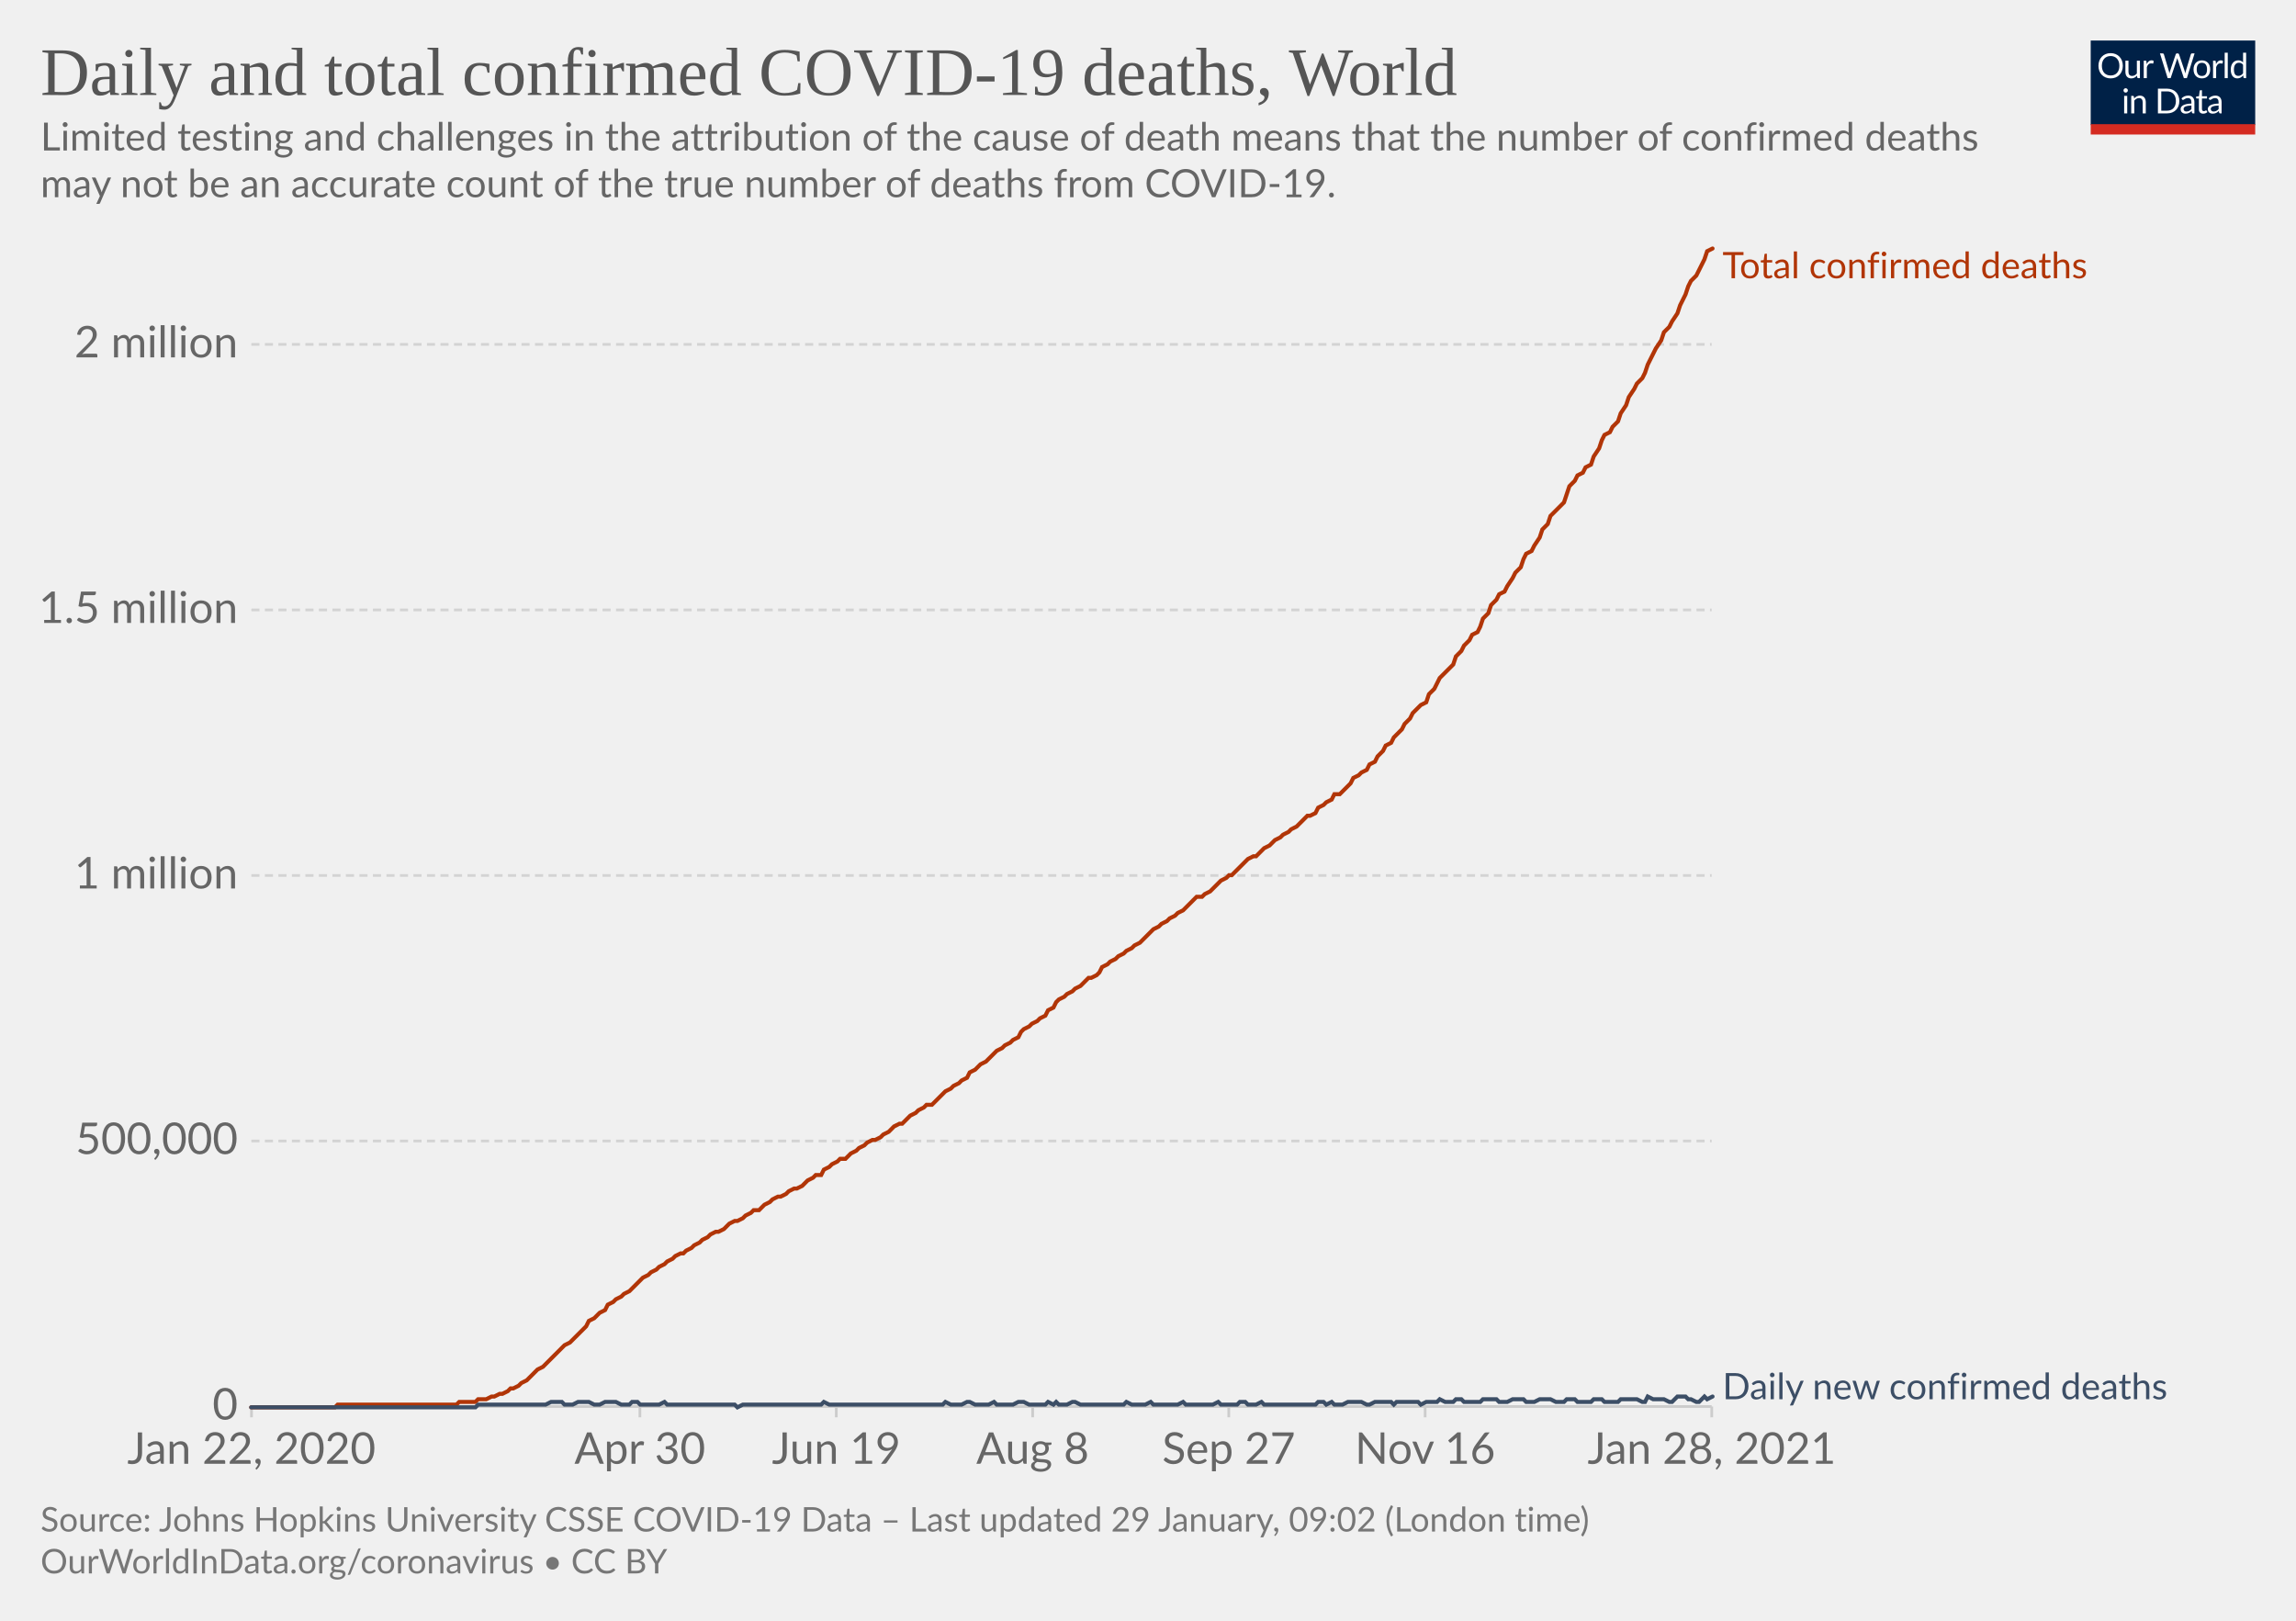
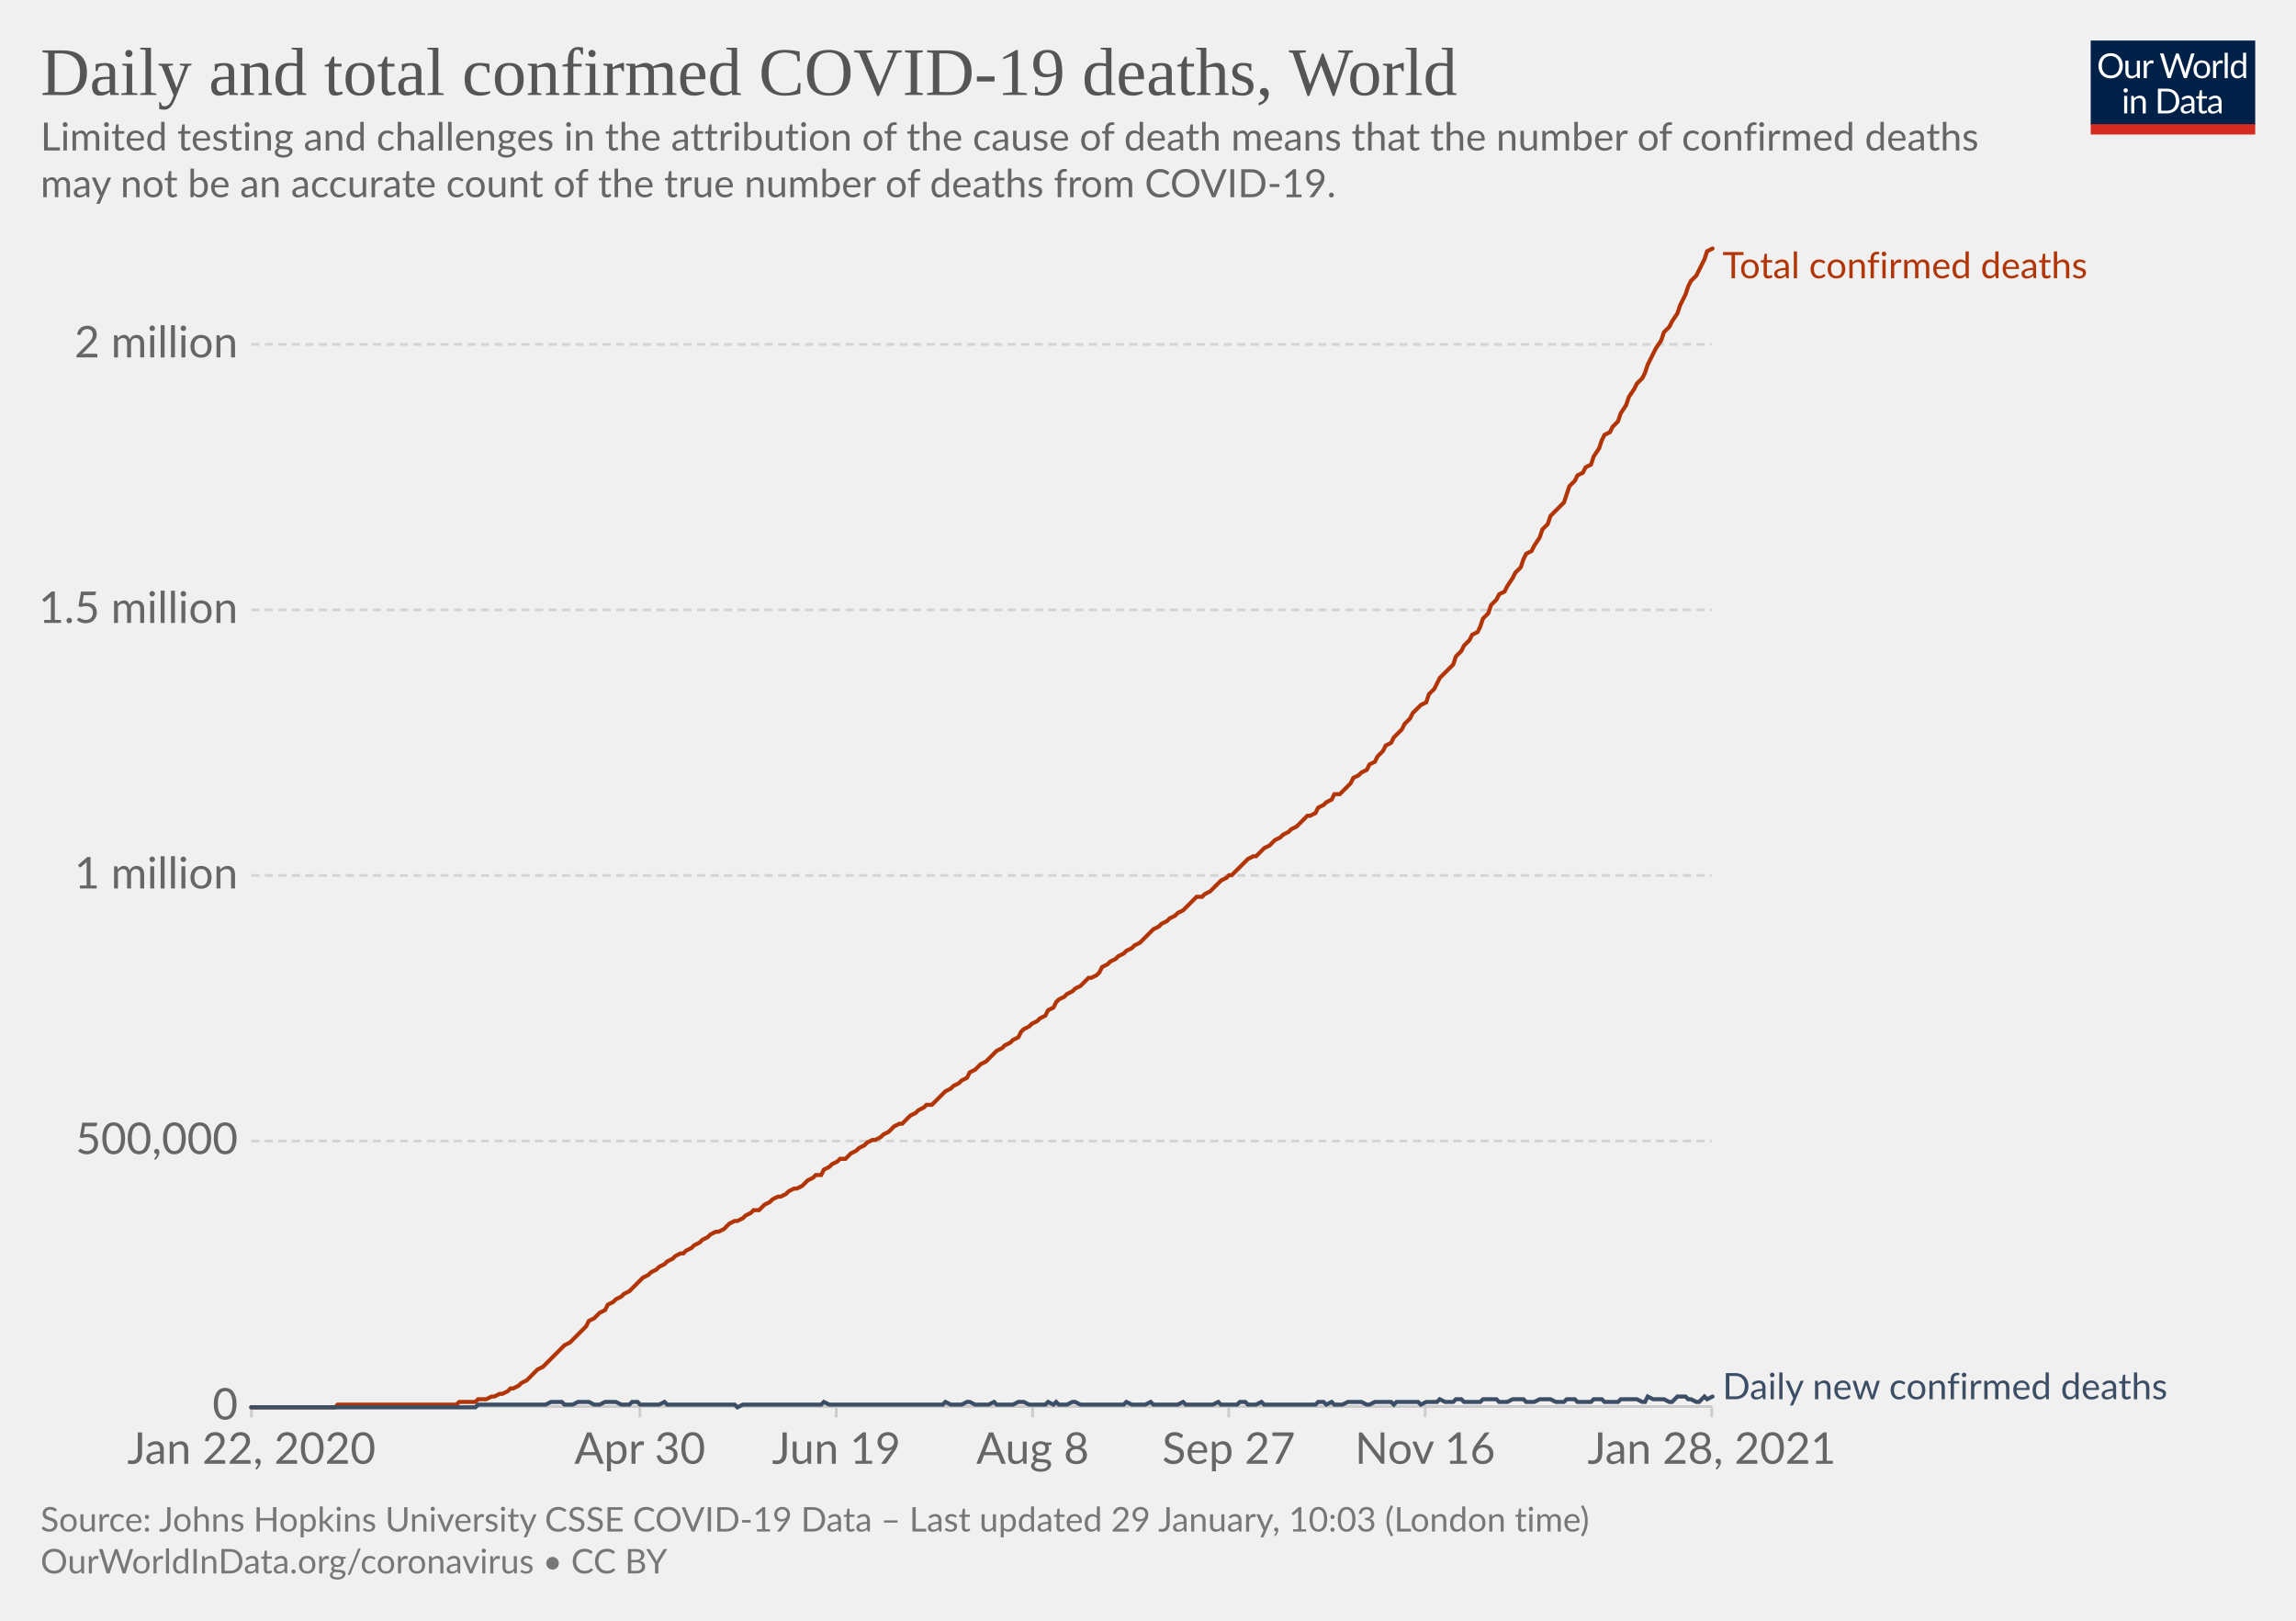
<svg xmlns="http://www.w3.org/2000/svg" version="1.1" style="background-color:#fff;-webkit-font-smoothing:antialiased" width="850" height="600" viewBox="0 0 850 600" font-family="Lato,'Helvetica Neue',Helvetica,Arial,sans-serif" font-size="18" text-rendering="optimizeLegibility">
  <g class="HeaderView">
    <g transform="matrix(.29 0 0 .29 774 15)">
      <svg width="210" height="120" viewBox="0 0 210 120" fill="none">
        <g clip-path="url(#clip0)">
          <path d="M0 0h210v107.89H0V0z" fill="#002147" />
          <path d="M40.98 32.25c0 2.36-.38 4.53-1.12 6.51a14.26 14.26 0 01-8.1 8.4c-1.9.78-4.02 1.17-6.34 1.17a16.6 16.6 0 01-6.33-1.17 14.31 14.31 0 01-8.08-8.4 18.29 18.29 0 01-1.12-6.51c0-2.36.38-4.53 1.12-6.5.75-1.97 1.8-3.67 3.17-5.1a14.32 14.32 0 014.9-3.34c1.92-.8 4.03-1.19 6.34-1.19 2.32 0 4.43.4 6.34 1.19 1.92.8 3.56 1.9 4.93 3.34a14.87 14.87 0 013.17 5.1 18.1 18.1 0 011.12 6.5zm-4.38 0c0-1.94-.26-3.68-.8-5.22a10.91 10.91 0 00-2.24-3.89 9.68 9.68 0 00-3.52-2.46 11.95 11.95 0 00-4.62-.86c-1.68 0-3.21.28-4.6.86a9.88 9.88 0 00-3.54 2.46 10.91 10.91 0 00-2.24 3.9c-.53 1.53-.8 3.27-.8 5.2 0 1.94.27 3.68.8 5.22a11.17 11.17 0 002.24 3.9 10.01 10.01 0 003.55 2.44c1.38.56 2.9.83 4.6.83s3.24-.27 4.61-.83a9.8 9.8 0 003.52-2.44 11.17 11.17 0 002.25-3.9c.53-1.54.8-3.28.8-5.21zm26.22-6.54V48H60.5c-.56 0-.9-.27-1.05-.81l-.31-2.4a12.45 12.45 0 01-3.26 2.6c-1.2.64-2.58.96-4.13.96-1.22 0-2.3-.2-3.24-.6a6.52 6.52 0 01-2.33-1.7 7.37 7.37 0 01-1.43-2.67c-.3-1.04-.46-2.2-.46-3.45V25.7h3.91v14.22c0 1.68.38 2.99 1.15 3.91.77.93 1.96 1.39 3.54 1.39 1.16 0 2.24-.27 3.23-.82a10.42 10.42 0 002.8-2.28V25.7h3.91zm8.61 4.47a9.94 9.94 0 012.6-3.56 5.64 5.64 0 013.76-1.3c.47 0 .92.05 1.34.15.44.1.83.27 1.17.49l-.3 2.92c-.09.37-.3.55-.66.55-.2 0-.5-.04-.9-.13a6.21 6.21 0 00-3.24.18 4.23 4.23 0 00-1.47.92c-.42.4-.81.9-1.17 1.5-.33.58-.64 1.26-.92 2.02V48H67.7V25.71h2.25c.42 0 .72.08.88.25.16.16.27.44.33.83l.26 3.39zm61.16-13.7L122.75 48h-3.82l-7.99-24.05a21.95 21.95 0 01-.42-1.58 38.36 38.36 0 01-.44 1.58L102.05 48h-3.83L88.4 16.47h3.54c.38 0 .7.1.95.29.26.2.43.43.5.73l6.52 21.9.28 1.28.29 1.46.3-1.46.38-1.27 7.41-21.91c.1-.25.26-.48.51-.69.27-.22.58-.33.95-.33h1.23c.38 0 .69.1.92.29a1.77 1.77 0 01.53.73l7.4 21.9a28.4 28.4 0 01.68 2.62 29.52 29.52 0 01.52-2.61l6.54-21.91a1.31 1.31 0 01.48-.7c.27-.21.58-.32.95-.32h3.32zm9.35 8.88c1.63 0 3.1.27 4.4.82a9.43 9.43 0 015.46 5.94c.5 1.4.74 2.98.74 4.73 0 1.76-.25 3.34-.74 4.75a9.43 9.43 0 01-5.46 5.92c-1.3.52-2.77.79-4.4.79-1.64 0-3.12-.27-4.44-.8a9.42 9.42 0 01-3.35-2.3c-.92-1-1.63-2.2-2.13-3.61-.49-1.41-.73-3-.73-4.75s.24-3.33.73-4.73c.5-1.43 1.2-2.64 2.13-3.63a9.4 9.4 0 013.35-2.31c1.32-.55 2.8-.82 4.44-.82zm0 19.89c2.2 0 3.84-.73 4.93-2.2 1.08-1.48 1.63-3.54 1.63-6.18 0-2.66-.55-4.72-1.63-6.2-1.09-1.49-2.73-2.23-4.93-2.23-1.12 0-2.09.2-2.93.57a5.71 5.71 0 00-2.06 1.65 7.5 7.5 0 00-1.24 2.67c-.26 1.04-.4 2.22-.4 3.54 0 2.64.55 4.7 1.64 6.18 1.1 1.47 2.76 2.2 4.99 2.2zm17.97-15.07a9.94 9.94 0 012.6-3.56 5.64 5.64 0 013.76-1.3c.47 0 .91.05 1.34.15.44.1.83.27 1.16.49l-.28 2.92c-.09.37-.31.55-.66.55-.2 0-.5-.04-.9-.13a6.2 6.2 0 00-3.24.18 4.23 4.23 0 00-1.47.92c-.43.4-.82.9-1.17 1.5a13.1 13.1 0 00-.92 2.02V48h-3.94V25.71h2.24c.43 0 .72.08.88.25.17.16.28.44.33.83l.27 3.39zm15.04-14.59V48h-3.92V15.6h3.92zm19.55 15.43a6.22 6.22 0 00-2.38-2.05 6.7 6.7 0 00-2.86-.6c-2.07 0-3.66.75-4.77 2.23-1.12 1.48-1.68 3.6-1.68 6.33 0 1.46.13 2.7.38 3.74a7.29 7.29 0 001.1 2.56 4.35 4.35 0 001.78 1.45c.7.3 1.5.46 2.4.46 1.29 0 2.41-.3 3.36-.88a9.6 9.6 0 002.67-2.49V31.02zm3.91-15.43V48h-2.33c-.56 0-.9-.27-1.06-.81l-.35-2.71a12.13 12.13 0 01-3.25 2.77 8.28 8.28 0 01-4.23 1.06 7.31 7.31 0 01-6.14-2.9c-.73-.96-1.3-2.15-1.69-3.57a18.35 18.35 0 01.07-9.48 11.29 11.29 0 011.89-3.7 8.7 8.7 0 017.06-3.34 7.96 7.96 0 016.12 2.62V15.59h3.91zM46.61 70.71V93H42.7V70.71h3.91zm.84-7c0 .39-.08.75-.24 1.09a2.81 2.81 0 01-1.52 1.47 2.67 2.67 0 01-2.16 0 2.9 2.9 0 01-1.45-1.47 2.67 2.67 0 010-2.16c.15-.35.35-.65.6-.9.25-.27.53-.47.85-.62a2.67 2.67 0 012.16 0c.35.15.65.35.9.62.27.25.47.55.62.9.16.34.24.7.24 1.08zm7.97 10.24c.49-.54 1-1.04 1.54-1.48a9.85 9.85 0 013.66-1.84 8.96 8.96 0 015.43.35c.94.4 1.72.97 2.33 1.71a7.36 7.36 0 011.43 2.67c.32 1.04.49 2.19.49 3.45V93h-3.94V78.81c0-1.69-.4-3-1.17-3.92-.76-.93-1.93-1.4-3.5-1.4a6.6 6.6 0 00-3.25.83c-1 .56-1.92 1.31-2.77 2.27V93h-3.94V70.71h2.35c.56 0 .9.28 1.04.82l.3 2.42zm57.7 3.3c0 2.36-.37 4.5-1.11 6.44a14.3 14.3 0 01-3.17 4.98 14.1 14.1 0 01-4.93 3.2c-1.9.76-4.02 1.13-6.33 1.13H85.8V61.47h11.77c2.31 0 4.42.39 6.33 1.15a13.8 13.8 0 018.1 8.18 17.75 17.75 0 011.12 6.45zm-4.37 0c0-1.94-.26-3.67-.8-5.2a10.94 10.94 0 00-2.23-3.87 9.57 9.57 0 00-3.53-2.42 12.23 12.23 0 00-4.61-.83h-7.5v24.62h7.5c1.7 0 3.24-.28 4.61-.84a9.7 9.7 0 003.53-2.4 10.94 10.94 0 002.24-3.87c.53-1.53.8-3.26.8-5.2zm19.8 5.72c-1.8.06-3.34.2-4.62.44-1.26.22-2.3.51-3.1.88-.8.36-1.37.8-1.74 1.3-.35.5-.53 1.05-.53 1.67 0 .58.1 1.1.3 1.52a3 3 0 00.76 1.05c.34.27.73.46 1.17.6a6.13 6.13 0 001.45.17 7.28 7.28 0 003.5-.81 11.95 11.95 0 002.82-2.2v-4.62zm-12.65-9.11a12.73 12.73 0 013.98-2.66c1.43-.59 3-.88 4.73-.88 1.25 0 2.36.2 3.33.61a6.81 6.81 0 013.94 4.38c.33 1.04.5 2.19.5 3.43V93h-1.74a1.8 1.8 0 01-.88-.18c-.2-.13-.36-.38-.48-.74l-.44-2.12-1.72 1.46a9.48 9.48 0 01-3.74 1.7c-.69.15-1.46.23-2.3.23-.87 0-1.69-.12-2.45-.35a5.34 5.34 0 01-3.34-2.93 6.64 6.64 0 01-.49-2.64c0-.88.25-1.72.73-2.53a6.33 6.33 0 012.35-2.17c1.09-.63 2.5-1.15 4.25-1.54 1.75-.41 3.89-.65 6.42-.7v-1.75c0-1.73-.37-3.03-1.12-3.91-.75-.9-1.84-1.34-3.28-1.34-.97 0-1.78.12-2.44.37-.64.23-1.2.5-1.7.81l-1.23.82c-.33.23-.67.35-1 .35-.27 0-.5-.07-.69-.2a2.1 2.1 0 01-.48-.53l-.7-1.25zm27.67 19.5c-1.76 0-3.12-.5-4.07-1.48-.94-.98-1.41-2.4-1.41-4.25V74h-2.68a.9.9 0 01-.6-.2c-.16-.14-.24-.36-.24-.66v-1.56l3.65-.46.9-6.89a.9.9 0 01.29-.52.88.88 0 01.62-.22H142v7.67h6.44V74H142v13.38c0 .94.22 1.63.68 2.09.45.45 1.04.68 1.76.68a3.21 3.21 0 001.85-.53l.55-.35c.16-.12.3-.18.41-.18.2 0 .4.13.55.38l1.15 1.87a7.45 7.45 0 01-2.44 1.5 8.53 8.53 0 01-2.95.52zm19.68-10.4c-1.8.07-3.34.21-4.62.45-1.26.22-2.3.51-3.1.88-.8.36-1.37.8-1.74 1.3-.35.5-.53 1.05-.53 1.67 0 .58.1 1.1.3 1.52a2.9 2.9 0 00.76 1.05c.34.27.73.46 1.17.6a6.13 6.13 0 001.45.17 7.3 7.3 0 003.5-.81 12.04 12.04 0 002.82-2.2v-4.62zm-12.65-9.1a12.72 12.72 0 013.99-2.66c1.42-.59 3-.88 4.72-.88 1.25 0 2.36.2 3.33.61a6.81 6.81 0 013.94 4.38c.33 1.04.5 2.19.5 3.43V93h-1.74a1.8 1.8 0 01-.88-.18c-.2-.13-.36-.38-.48-.74l-.44-2.12-1.72 1.46a9.48 9.48 0 01-3.74 1.7c-.69.15-1.46.23-2.3.23-.87 0-1.69-.12-2.45-.35a5.33 5.33 0 01-3.34-2.93 6.62 6.62 0 01-.49-2.64c0-.88.25-1.72.73-2.53a6.33 6.33 0 012.35-2.17c1.09-.63 2.5-1.15 4.25-1.54a31.2 31.2 0 016.42-.7v-1.75c0-1.73-.37-3.03-1.12-3.91-.75-.9-1.84-1.34-3.28-1.34-.97 0-1.78.12-2.44.37-.64.23-1.2.5-1.7.81l-1.22.82c-.34.23-.68.35-1.02.35-.26 0-.49-.07-.68-.2a1.88 1.88 0 01-.48-.53l-.7-1.25zM40.98 32.25c0 2.36-.38 4.53-1.12 6.51a14.26 14.26 0 01-8.1 8.4c-1.9.78-4.02 1.17-6.34 1.17a16.6 16.6 0 01-6.33-1.17 14.31 14.31 0 01-8.08-8.4 18.29 18.29 0 01-1.12-6.51c0-2.36.38-4.53 1.12-6.5.75-1.97 1.8-3.67 3.17-5.1a14.32 14.32 0 014.9-3.34c1.92-.8 4.03-1.19 6.34-1.19 2.32 0 4.43.4 6.34 1.19 1.92.8 3.56 1.9 4.93 3.34a14.87 14.87 0 013.17 5.1 18.1 18.1 0 011.12 6.5zm-4.38 0c0-1.94-.26-3.68-.8-5.22a10.91 10.91 0 00-2.24-3.89 9.68 9.68 0 00-3.52-2.46 11.95 11.95 0 00-4.62-.86c-1.68 0-3.21.28-4.6.86a9.88 9.88 0 00-3.54 2.46 10.91 10.91 0 00-2.24 3.9c-.53 1.53-.8 3.27-.8 5.2 0 1.94.27 3.68.8 5.22a11.17 11.17 0 002.24 3.9 10.01 10.01 0 003.55 2.44c1.38.56 2.9.83 4.6.83s3.24-.27 4.61-.83a9.8 9.8 0 003.52-2.44 11.17 11.17 0 002.25-3.9c.53-1.54.8-3.28.8-5.21zm26.22-6.54V48H60.5c-.56 0-.9-.27-1.05-.81l-.31-2.4a12.45 12.45 0 01-3.26 2.6c-1.2.64-2.58.96-4.13.96-1.22 0-2.3-.2-3.24-.6a6.52 6.52 0 01-2.33-1.7 7.37 7.37 0 01-1.43-2.67c-.3-1.04-.46-2.2-.46-3.45V25.7h3.91v14.22c0 1.68.38 2.99 1.15 3.91.77.93 1.96 1.39 3.54 1.39 1.16 0 2.24-.27 3.23-.82a10.42 10.42 0 002.8-2.28V25.7h3.91zm8.61 4.47a9.94 9.94 0 012.6-3.56 5.64 5.64 0 013.76-1.3c.47 0 .92.05 1.34.15.44.1.83.27 1.17.49l-.3 2.92c-.09.37-.3.55-.66.55-.2 0-.5-.04-.9-.13a6.21 6.21 0 00-3.24.18 4.23 4.23 0 00-1.47.92c-.42.4-.81.9-1.17 1.5-.33.58-.64 1.26-.92 2.02V48H67.7V25.71h2.25c.42 0 .72.08.88.25.16.16.27.44.33.83l.26 3.39zm61.16-13.7L122.75 48h-3.82l-7.99-24.05a21.95 21.95 0 01-.42-1.58 38.36 38.36 0 01-.44 1.58L102.05 48h-3.83L88.4 16.47h3.54c.38 0 .7.1.95.29.26.2.43.43.5.73l6.52 21.9.28 1.28.29 1.46.3-1.46.38-1.27 7.41-21.91c.1-.25.26-.48.51-.69.27-.22.58-.33.95-.33h1.23c.38 0 .69.1.92.29a1.77 1.77 0 01.53.73l7.4 21.9a28.4 28.4 0 01.68 2.62 29.52 29.52 0 01.52-2.61l6.54-21.91a1.31 1.31 0 01.48-.7c.27-.21.58-.32.95-.32h3.32zm9.35 8.88c1.63 0 3.1.27 4.4.82a9.43 9.43 0 015.46 5.94c.5 1.4.74 2.98.74 4.73 0 1.76-.25 3.34-.74 4.75a9.43 9.43 0 01-5.46 5.92c-1.3.52-2.77.79-4.4.79-1.64 0-3.12-.27-4.44-.8a9.42 9.42 0 01-3.35-2.3c-.92-1-1.63-2.2-2.13-3.61-.49-1.41-.73-3-.73-4.75s.24-3.33.73-4.73c.5-1.43 1.2-2.64 2.13-3.63a9.4 9.4 0 013.35-2.31c1.32-.55 2.8-.82 4.44-.82zm0 19.89c2.2 0 3.84-.73 4.93-2.2 1.08-1.48 1.63-3.54 1.63-6.18 0-2.66-.55-4.72-1.63-6.2-1.09-1.49-2.73-2.23-4.93-2.23-1.12 0-2.09.2-2.93.57a5.71 5.71 0 00-2.06 1.65 7.5 7.5 0 00-1.24 2.67c-.26 1.04-.4 2.22-.4 3.54 0 2.64.55 4.7 1.64 6.18 1.1 1.47 2.76 2.2 4.99 2.2zm17.97-15.07a9.94 9.94 0 012.6-3.56 5.64 5.64 0 013.76-1.3c.47 0 .91.05 1.34.15.44.1.83.27 1.16.49l-.28 2.92c-.09.37-.31.55-.66.55-.2 0-.5-.04-.9-.13a6.2 6.2 0 00-3.24.18 4.23 4.23 0 00-1.47.92c-.43.4-.82.9-1.17 1.5a13.1 13.1 0 00-.92 2.02V48h-3.94V25.71h2.24c.43 0 .72.08.88.25.17.16.28.44.33.83l.27 3.39zm15.04-14.59V48h-3.92V15.6h3.92zm19.55 15.43a6.22 6.22 0 00-2.38-2.05 6.7 6.7 0 00-2.86-.6c-2.07 0-3.66.75-4.77 2.23-1.12 1.48-1.68 3.6-1.68 6.33 0 1.46.13 2.7.38 3.74a7.29 7.29 0 001.1 2.56 4.35 4.35 0 001.78 1.45c.7.3 1.5.46 2.4.46 1.29 0 2.41-.3 3.36-.88a9.6 9.6 0 002.67-2.49V31.02zm3.91-15.43V48h-2.33c-.56 0-.9-.27-1.06-.81l-.35-2.71a12.13 12.13 0 01-3.25 2.77 8.28 8.28 0 01-4.23 1.06 7.31 7.31 0 01-6.14-2.9c-.73-.96-1.3-2.15-1.69-3.57a18.35 18.35 0 01.07-9.48 11.29 11.29 0 011.89-3.7 8.7 8.7 0 017.06-3.34 7.96 7.96 0 016.12 2.62V15.59h3.91zM46.61 70.71V93H42.7V70.71h3.91zm.84-7c0 .39-.08.75-.24 1.09a2.81 2.81 0 01-1.52 1.47 2.67 2.67 0 01-2.16 0 2.9 2.9 0 01-1.45-1.47 2.67 2.67 0 010-2.16c.15-.35.35-.65.6-.9.25-.27.53-.47.85-.62a2.67 2.67 0 012.16 0c.35.15.65.35.9.62.27.25.47.55.62.9.16.34.24.7.24 1.08zm7.97 10.24c.49-.54 1-1.04 1.54-1.48a9.85 9.85 0 013.66-1.84 8.96 8.96 0 015.43.35c.94.4 1.72.97 2.33 1.71a7.36 7.36 0 011.43 2.67c.32 1.04.49 2.19.49 3.45V93h-3.94V78.81c0-1.69-.4-3-1.17-3.92-.76-.93-1.93-1.4-3.5-1.4a6.6 6.6 0 00-3.25.83c-1 .56-1.92 1.31-2.77 2.27V93h-3.94V70.71h2.35c.56 0 .9.28 1.04.82l.3 2.42zm57.7 3.3c0 2.36-.37 4.5-1.11 6.44a14.3 14.3 0 01-3.17 4.98 14.1 14.1 0 01-4.93 3.2c-1.9.76-4.02 1.13-6.33 1.13H85.8V61.47h11.77c2.31 0 4.42.39 6.33 1.15a13.8 13.8 0 018.1 8.18 17.75 17.75 0 011.12 6.45zm-4.37 0c0-1.94-.26-3.67-.8-5.2a10.94 10.94 0 00-2.23-3.87 9.57 9.57 0 00-3.53-2.42 12.23 12.23 0 00-4.61-.83h-7.5v24.62h7.5c1.7 0 3.24-.28 4.61-.84a9.7 9.7 0 003.53-2.4 10.94 10.94 0 002.24-3.87c.53-1.53.8-3.26.8-5.2zm19.8 5.72c-1.8.06-3.34.2-4.62.44-1.26.22-2.3.51-3.1.88-.8.36-1.37.8-1.74 1.3-.35.5-.53 1.05-.53 1.67 0 .58.1 1.1.3 1.52a3 3 0 00.76 1.05c.34.27.73.46 1.17.6a6.13 6.13 0 001.45.17 7.28 7.28 0 003.5-.81 11.95 11.95 0 002.82-2.2v-4.62zm-12.65-9.11a12.73 12.73 0 013.98-2.66c1.43-.59 3-.88 4.73-.88 1.25 0 2.36.2 3.33.61a6.81 6.81 0 013.94 4.38c.33 1.04.5 2.19.5 3.43V93h-1.74a1.8 1.8 0 01-.88-.18c-.2-.13-.36-.38-.48-.74l-.44-2.12-1.72 1.46a9.48 9.48 0 01-3.74 1.7c-.69.15-1.46.23-2.3.23-.87 0-1.69-.12-2.45-.35a5.34 5.34 0 01-3.34-2.93 6.64 6.64 0 01-.49-2.64c0-.88.25-1.72.73-2.53a6.33 6.33 0 012.35-2.17c1.09-.63 2.5-1.15 4.25-1.54 1.75-.41 3.89-.65 6.42-.7v-1.75c0-1.73-.37-3.03-1.12-3.91-.75-.9-1.84-1.34-3.28-1.34-.97 0-1.78.12-2.44.37-.64.23-1.2.5-1.7.81l-1.23.82c-.33.23-.67.35-1 .35-.27 0-.5-.07-.69-.2a2.1 2.1 0 01-.48-.53l-.7-1.25zm27.67 19.5c-1.76 0-3.12-.5-4.07-1.48-.94-.98-1.41-2.4-1.41-4.25V74h-2.68a.9.9 0 01-.6-.2c-.16-.14-.24-.36-.24-.66v-1.56l3.65-.46.9-6.89a.9.9 0 01.29-.52.88.88 0 01.62-.22H142v7.67h6.44V74H142v13.38c0 .94.22 1.63.68 2.09.45.45 1.04.68 1.76.68a3.21 3.21 0 001.85-.53l.55-.35c.16-.12.3-.18.41-.18.2 0 .4.13.55.38l1.15 1.87a7.45 7.45 0 01-2.44 1.5 8.53 8.53 0 01-2.95.52zm19.68-10.4c-1.8.07-3.34.21-4.62.45-1.26.22-2.3.51-3.1.88-.8.36-1.37.8-1.74 1.3-.35.5-.53 1.05-.53 1.67 0 .58.1 1.1.3 1.52a2.9 2.9 0 00.76 1.05c.34.27.73.46 1.17.6a6.13 6.13 0 001.45.17 7.3 7.3 0 003.5-.81 12.04 12.04 0 002.82-2.2v-4.62zm-12.65-9.1a12.72 12.72 0 013.99-2.66c1.42-.59 3-.88 4.72-.88 1.25 0 2.36.2 3.33.61a6.81 6.81 0 013.94 4.38c.33 1.04.5 2.19.5 3.43V93h-1.74a1.8 1.8 0 01-.88-.18c-.2-.13-.36-.38-.48-.74l-.44-2.12-1.72 1.46a9.48 9.48 0 01-3.74 1.7c-.69.15-1.46.23-2.3.23-.87 0-1.69-.12-2.45-.35a5.33 5.33 0 01-3.34-2.93 6.62 6.62 0 01-.49-2.64c0-.88.25-1.72.73-2.53a6.33 6.33 0 012.35-2.17c1.09-.63 2.5-1.15 4.25-1.54a31.2 31.2 0 016.42-.7v-1.75c0-1.73-.37-3.03-1.12-3.91-.75-.9-1.84-1.34-3.28-1.34-.97 0-1.78.12-2.44.37-.64.23-1.2.5-1.7.81l-1.22.82c-.34.23-.68.35-1.02.35-.26 0-.49-.07-.68-.2a1.88 1.88 0 01-.48-.53l-.7-1.25zM40.98 32.25c0 2.36-.38 4.53-1.12 6.51a14.26 14.26 0 01-8.1 8.4c-1.9.78-4.02 1.17-6.34 1.17a16.6 16.6 0 01-6.33-1.17 14.31 14.31 0 01-8.08-8.4 18.29 18.29 0 01-1.12-6.51c0-2.36.38-4.53 1.12-6.5.75-1.97 1.8-3.67 3.17-5.1a14.32 14.32 0 014.9-3.34c1.92-.8 4.03-1.19 6.34-1.19 2.32 0 4.43.4 6.34 1.19 1.92.8 3.56 1.9 4.93 3.34a14.87 14.87 0 013.17 5.1 18.1 18.1 0 011.12 6.5zm-4.38 0c0-1.94-.26-3.68-.8-5.22a10.91 10.91 0 00-2.24-3.89 9.68 9.68 0 00-3.52-2.46 11.95 11.95 0 00-4.62-.86c-1.68 0-3.21.28-4.6.86a9.88 9.88 0 00-3.54 2.46 10.91 10.91 0 00-2.24 3.9c-.53 1.53-.8 3.27-.8 5.2 0 1.94.27 3.68.8 5.22a11.17 11.17 0 002.24 3.9 10.01 10.01 0 003.55 2.44c1.38.56 2.9.83 4.6.83s3.24-.27 4.61-.83a9.8 9.8 0 003.52-2.44 11.17 11.17 0 002.25-3.9c.53-1.54.8-3.28.8-5.21zm26.22-6.54V48H60.5c-.56 0-.9-.27-1.05-.81l-.31-2.4a12.45 12.45 0 01-3.26 2.6c-1.2.64-2.58.96-4.13.96-1.22 0-2.3-.2-3.24-.6a6.52 6.52 0 01-2.33-1.7 7.37 7.37 0 01-1.43-2.67c-.3-1.04-.46-2.2-.46-3.45V25.7h3.91v14.22c0 1.68.38 2.99 1.15 3.91.77.93 1.96 1.39 3.54 1.39 1.16 0 2.24-.27 3.23-.82a10.42 10.42 0 002.8-2.28V25.7h3.91zm8.61 4.47a9.94 9.94 0 012.6-3.56 5.64 5.64 0 013.76-1.3c.47 0 .92.05 1.34.15.44.1.83.27 1.17.49l-.3 2.92c-.09.37-.3.55-.66.55-.2 0-.5-.04-.9-.13a6.21 6.21 0 00-3.24.18 4.23 4.23 0 00-1.47.92c-.42.4-.81.9-1.17 1.5-.33.58-.64 1.26-.92 2.02V48H67.7V25.71h2.25c.42 0 .72.08.88.25.16.16.27.44.33.83l.26 3.39zm61.16-13.7L122.75 48h-3.82l-7.99-24.05a21.95 21.95 0 01-.42-1.58 38.36 38.36 0 01-.44 1.58L102.05 48h-3.83L88.4 16.47h3.54c.38 0 .7.1.95.29.26.2.43.43.5.73l6.52 21.9.28 1.28.29 1.46.3-1.46.38-1.27 7.41-21.91c.1-.25.26-.48.51-.69.27-.22.58-.33.95-.33h1.23c.38 0 .69.1.92.29a1.77 1.77 0 01.53.73l7.4 21.9a28.4 28.4 0 01.68 2.62 29.52 29.52 0 01.52-2.61l6.54-21.91a1.31 1.31 0 01.48-.7c.27-.21.58-.32.95-.32h3.32zm9.35 8.88c1.63 0 3.1.27 4.4.82a9.43 9.43 0 015.46 5.94c.5 1.4.74 2.98.74 4.73 0 1.76-.25 3.34-.74 4.75a9.43 9.43 0 01-5.46 5.92c-1.3.52-2.77.79-4.4.79-1.64 0-3.12-.27-4.44-.8a9.42 9.42 0 01-3.35-2.3c-.92-1-1.63-2.2-2.13-3.61-.49-1.41-.73-3-.73-4.75s.24-3.33.73-4.73c.5-1.43 1.2-2.64 2.13-3.63a9.4 9.4 0 013.35-2.31c1.32-.55 2.8-.82 4.44-.82zm0 19.89c2.2 0 3.84-.73 4.93-2.2 1.08-1.48 1.63-3.54 1.63-6.18 0-2.66-.55-4.72-1.63-6.2-1.09-1.49-2.73-2.23-4.93-2.23-1.12 0-2.09.2-2.93.57a5.71 5.71 0 00-2.06 1.65 7.5 7.5 0 00-1.24 2.67c-.26 1.04-.4 2.22-.4 3.54 0 2.64.55 4.7 1.64 6.18 1.1 1.47 2.76 2.2 4.99 2.2zm17.97-15.07a9.94 9.94 0 012.6-3.56 5.64 5.64 0 013.76-1.3c.47 0 .91.05 1.34.15.44.1.83.27 1.16.49l-.28 2.92c-.09.37-.31.55-.66.55-.2 0-.5-.04-.9-.13a6.2 6.2 0 00-3.24.18 4.23 4.23 0 00-1.47.92c-.43.4-.82.9-1.17 1.5a13.1 13.1 0 00-.92 2.02V48h-3.94V25.71h2.24c.43 0 .72.08.88.25.17.16.28.44.33.83l.27 3.39zm15.04-14.59V48h-3.92V15.6h3.92zm19.55 15.43a6.22 6.22 0 00-2.38-2.05 6.7 6.7 0 00-2.86-.6c-2.07 0-3.66.75-4.77 2.23-1.12 1.48-1.68 3.6-1.68 6.33 0 1.46.13 2.7.38 3.74a7.29 7.29 0 001.1 2.56 4.35 4.35 0 001.78 1.45c.7.3 1.5.46 2.4.46 1.29 0 2.41-.3 3.36-.88a9.6 9.6 0 002.67-2.49V31.02zm3.91-15.43V48h-2.33c-.56 0-.9-.27-1.06-.81l-.35-2.71a12.13 12.13 0 01-3.25 2.77 8.28 8.28 0 01-4.23 1.06 7.31 7.31 0 01-6.14-2.9c-.73-.96-1.3-2.15-1.69-3.57a18.35 18.35 0 01.07-9.48 11.29 11.29 0 011.89-3.7 8.7 8.7 0 017.06-3.34 7.96 7.96 0 016.12 2.62V15.59h3.91zM46.61 70.71V93H42.7V70.71h3.91zm.84-7c0 .39-.08.75-.24 1.09a2.81 2.81 0 01-1.52 1.47 2.67 2.67 0 01-2.16 0 2.9 2.9 0 01-1.45-1.47 2.67 2.67 0 010-2.16c.15-.35.35-.65.6-.9.25-.27.53-.47.85-.62a2.67 2.67 0 012.16 0c.35.15.65.35.9.62.27.25.47.55.62.9.16.34.24.7.24 1.08zm7.97 10.24c.49-.54 1-1.04 1.54-1.48a9.85 9.85 0 013.66-1.84 8.96 8.96 0 015.43.35c.94.4 1.72.97 2.33 1.71a7.36 7.36 0 011.43 2.67c.32 1.04.49 2.19.49 3.45V93h-3.94V78.81c0-1.69-.4-3-1.17-3.92-.76-.93-1.93-1.4-3.5-1.4a6.6 6.6 0 00-3.25.83c-1 .56-1.92 1.31-2.77 2.27V93h-3.94V70.71h2.35c.56 0 .9.28 1.04.82l.3 2.42zm57.7 3.3c0 2.36-.37 4.5-1.11 6.44a14.3 14.3 0 01-3.17 4.98 14.1 14.1 0 01-4.93 3.2c-1.9.76-4.02 1.13-6.33 1.13H85.8V61.47h11.77c2.31 0 4.42.39 6.33 1.15a13.8 13.8 0 018.1 8.18 17.75 17.75 0 011.12 6.45zm-4.37 0c0-1.94-.26-3.67-.8-5.2a10.94 10.94 0 00-2.23-3.87 9.57 9.57 0 00-3.53-2.42 12.23 12.23 0 00-4.61-.83h-7.5v24.62h7.5c1.7 0 3.24-.28 4.61-.84a9.7 9.7 0 003.53-2.4 10.94 10.94 0 002.24-3.87c.53-1.53.8-3.26.8-5.2zm19.8 5.72c-1.8.06-3.34.2-4.62.44-1.26.22-2.3.51-3.1.88-.8.36-1.37.8-1.74 1.3-.35.5-.53 1.05-.53 1.67 0 .58.1 1.1.3 1.52a3 3 0 00.76 1.05c.34.27.73.46 1.17.6a6.13 6.13 0 001.45.17 7.28 7.28 0 003.5-.81 11.95 11.95 0 002.82-2.2v-4.62zm-12.65-9.11a12.73 12.73 0 013.98-2.66c1.43-.59 3-.88 4.73-.88 1.25 0 2.36.2 3.33.61a6.81 6.81 0 013.94 4.38c.33 1.04.5 2.19.5 3.43V93h-1.74a1.8 1.8 0 01-.88-.18c-.2-.13-.36-.38-.48-.74l-.44-2.12-1.72 1.46a9.48 9.48 0 01-3.74 1.7c-.69.15-1.46.23-2.3.23-.87 0-1.69-.12-2.45-.35a5.34 5.34 0 01-3.34-2.93 6.64 6.64 0 01-.49-2.64c0-.88.25-1.72.73-2.53a6.33 6.33 0 012.35-2.17c1.09-.63 2.5-1.15 4.25-1.54 1.75-.41 3.89-.65 6.42-.7v-1.75c0-1.73-.37-3.03-1.12-3.91-.75-.9-1.84-1.34-3.28-1.34-.97 0-1.78.12-2.44.37-.64.23-1.2.5-1.7.81l-1.23.82c-.33.23-.67.35-1 .35-.27 0-.5-.07-.69-.2a2.1 2.1 0 01-.48-.53l-.7-1.25zm27.67 19.5c-1.76 0-3.12-.5-4.07-1.48-.94-.98-1.41-2.4-1.41-4.25V74h-2.68a.9.9 0 01-.6-.2c-.16-.14-.24-.36-.24-.66v-1.56l3.65-.46.9-6.89a.9.9 0 01.29-.52.88.88 0 01.62-.22H142v7.67h6.44V74H142v13.38c0 .94.22 1.63.68 2.09.45.45 1.04.68 1.76.68a3.21 3.21 0 001.85-.53l.55-.35c.16-.12.3-.18.41-.18.2 0 .4.13.55.38l1.15 1.87a7.45 7.45 0 01-2.44 1.5 8.53 8.53 0 01-2.95.52zm19.68-10.4c-1.8.07-3.34.21-4.62.45-1.26.22-2.3.51-3.1.88-.8.36-1.37.8-1.74 1.3-.35.5-.53 1.05-.53 1.67 0 .58.1 1.1.3 1.52a2.9 2.9 0 00.76 1.05c.34.27.73.46 1.17.6a6.13 6.13 0 001.45.17 7.3 7.3 0 003.5-.81 12.04 12.04 0 002.82-2.2v-4.62zm-12.65-9.1a12.72 12.72 0 013.99-2.66c1.42-.59 3-.88 4.72-.88 1.25 0 2.36.2 3.33.61a6.81 6.81 0 013.94 4.38c.33 1.04.5 2.19.5 3.43V93h-1.74a1.8 1.8 0 01-.88-.18c-.2-.13-.36-.38-.48-.74l-.44-2.12-1.72 1.46a9.48 9.48 0 01-3.74 1.7c-.69.15-1.46.23-2.3.23-.87 0-1.69-.12-2.45-.35a5.33 5.33 0 01-3.34-2.93 6.62 6.62 0 01-.49-2.64c0-.88.25-1.72.73-2.53a6.33 6.33 0 012.35-2.17c1.09-.63 2.5-1.15 4.25-1.54a31.2 31.2 0 016.42-.7v-1.75c0-1.73-.37-3.03-1.12-3.91-.75-.9-1.84-1.34-3.28-1.34-.97 0-1.78.12-2.44.37-.64.23-1.2.5-1.7.81l-1.22.82c-.34.23-.68.35-1.02.35-.26 0-.49-.07-.68-.2a1.88 1.88 0 01-.48-.53l-.7-1.25z" fill="#fff" />
          <path fill="#D42B21" d="M0 106.79h210V120H0z" />
        </g>
        <defs>
          <clipPath id="clip0">
            <path fill="#fff" d="M0 0h210v120H0z" />
          </clipPath>
        </defs>
      </svg>
    </g>
    <a href="https://ourworldindata.org/grapher/total-daily-covid-deaths?time=2019-12-31..latest" target="_blank" rel="noopener" font-family="&quot;Playfair Display&quot;,Georgia,&quot;Times New Roman&quot;,serif">
      <text font-size="25.2" x="15" y="35.2" fill="#555">
        <tspan x="15" y="35.16">Daily and total confirmed COVID-19 deaths, World</tspan>
      </text>
    </a>
    <text font-size="14.4" x="15" y="55.7" fill="#666">
      <tspan x="15" y="55.72">Limited testing and challenges in the attribution of the cause of death means that the number of confirmed deaths</tspan>
      <tspan x="15" y="73">may not be an accurate count of the true number of deaths from COVID-19.</tspan>
    </text>
  </g>
  <g class="LineChart">
    <defs>
      <clipPath id="a">
        <path d="M83.06 0h830v899.4h-830z" />
      </clipPath>
    </defs>
    <g class="DualAxisView">
      <g class="HorizontalAxis">
        <path stroke="#ccc" d="M93.1 520.7v4M236.9 520.7v4M309.6 520.7v4M382.3 520.7v4M454.9 520.7v4M527.6 520.7v4M633.7 520.7v4" />
        <text x="93.1" y="541.9" fill="#666" text-anchor="middle" font-size="16.2">Jan 22, 2020</text>
        <text x="236.9" y="541.9" fill="#666" text-anchor="middle" font-size="16.2">Apr 30</text>
        <text x="309.6" y="541.9" fill="#666" text-anchor="middle" font-size="16.2">Jun 19</text>
        <text x="382.3" y="541.9" fill="#666" text-anchor="middle" font-size="16.2">Aug 8</text>
        <text x="454.9" y="541.9" fill="#666" text-anchor="middle" font-size="16.2">Sep 27</text>
        <text x="527.6" y="541.9" fill="#666" text-anchor="middle" font-size="16.2">Nov 16</text>
        <text x="633.7" y="541.9" fill="#666" text-anchor="middle" font-size="16.2">Jan 28, 2021</text>
      </g>
      <g class="VerticalAxis" fill="#666" dominant-baseline="middle" text-anchor="end" font-size="16.2">
        <text x="88.06" y="520.7">0</text>
        <text x="88.06" y="422.4">500,000</text>
        <text x="88.06" y="324.1">1 million</text>
        <text x="88.06" y="225.8">1.5 million</text>
        <text x="88.06" y="127.5">2 million</text>
      </g>
      <g class="AxisGridLines horizontalLines">
        <path stroke="#ccc" d="M93.06 520.7h540.62" />
        <path stroke="#d3d3d3" stroke-dasharray="3,2" d="M93.06 422.4h540.62M93.06 324.1h540.62M93.06 225.8h540.62M93.06 127.5h540.62" />
      </g>
    </g>
    <g clip-path="url(#a)">
      <g class="LineLabels" cursor="default">
        <g class="legendMark">
          <text font-size="13.5" x="637.7" y="103" fill="#B13507">
            <tspan x="637.68" y="103">Total confirmed deaths</tspan>
          </text>
        </g>
        <g class="legendMark">
          <text font-size="13.5" x="637.7" y="518" fill="#3C4E66">
            <tspan x="637.68" y="518">Daily new confirmed deaths</tspan>
          </text>
        </g>
      </g>
      <g class="Lines">
        <g class="key-World_0">
          <path stroke="#B13507" stroke-linecap="round" d="M93 521h31l1-1h44l1-1h6l1-1h3l2-1h1l2-1h1l2-1 1-1h1l2-1 1-1 2-1 1-1 2-2 1-1 2-1 1-1 2-2 1-1 1-1 2-2 1-1 2-1 1-1 2-2 1-1 2-2 1-2 2-1 1-1 1-1 2-1 1-2 2-1 1-1 2-1 1-1 2-1 1-1 2-2 1-1 1-1 2-1 1-1 2-1 1-1 2-1 1-1 2-1 1-1 2-1h1l1-1 2-1 1-1 2-1 1-1 2-1 1-1 2-1h1l2-1 1-1 1-1 2-1h1l2-1 1-1 2-1 1-1h2l1-1 1-1 2-1 1-1 2-1h1l2-1 1-1 2-1h1l2-1 1-1 1-1 2-1 1-1h2l1-2 2-1 1-1 2-1 1-1h2l1-1 1-1 2-1 1-1 2-1 1-1 2-1h1l2-1 1-1 2-1 1-1 1-1 2-1h1l2-2 1-1 2-1 1-1 2-1 1-1h2l1-1 1-1 2-2 1-1 2-1 1-1 2-1 1-1 2-1 1-2 2-1 1-1 1-1 2-1 1-1 2-2 1-1 2-1 1-1 2-1 1-1 2-1 1-2 1-1 2-1 1-1 2-1 1-1 2-1 1-2 2-1 1-2 1-1 2-1 1-1 2-1 1-1 2-1 1-1 2-2h1l2-1 1-1 1-2 2-1 1-1 2-1 1-1 2-1 1-1 2-1 1-1 2-1 1-1 1-1 2-2 1-1 2-1 1-1 2-1 1-1 2-1 1-1 2-1 1-1 1-1 2-2 1-1h2l1-1 2-1 1-1 2-2 1-1 2-1 1-1h1l2-2 1-1 2-2 1-1 2-1h1l2-2 1-1 2-1 1-1 1-1 2-1 1-1 2-1 1-1 2-1 1-1 2-2 1-1h1l2-1 1-2 2-1 1-1 2-1 1-2h2l1-1 2-2 1-1 1-2 2-1 1-1 2-1 1-2 2-1 1-2 2-2 1-2 2-1 1-2 1-1 2-2 1-2 2-2 1-2 2-2 1-1 2-1 1-3 2-2 1-2 1-2 2-2 1-1 2-2 1-3 2-2 1-2 2-2 1-2 2-1 1-2 1-3 2-2 1-3 2-2 1-2 2-1 1-2 2-3 1-2 2-2 1-3 1-2 2-1 1-2 2-3 1-3 2-2 1-3 2-2 1-1 2-2 1-3 1-3 2-2 1-2 2-1 1-2 2-1 1-3 2-3 1-3 1-2 2-1 1-2 2-2 1-3 2-3 1-3 2-3 1-2 2-2 1-2 1-3 2-4 1-2 2-3 1-3 2-2 1-2 2-3 1-3 2-4 1-3 1-2 2-2 1-2 2-4 1-3 2-1" fill="none" stroke-width="1.5" />
        </g>
        <g class="key-World_1">
          <path stroke="#3C4E66" stroke-linecap="round" d="M93 521h83l1-1h25l2-1h4l1 1h3l2-1h4l2 1h2l2-1h4l2 1h3l1-1h2l1 1h7l2-1 1 1h25l1 1 2-1h29l1-1 2 1h42l1-1 2 1h4l2-1h1l2 1h5l2-1 1 1h6l2-1h2l2 1h6l1-1 2 1 1-1 1 1h3l2-1h1l2 1h16l1-1 2 1h5l2-1 1 1h9l2-1 1 1h10l2-1 1 1h6l1-1h2l1 1h3l2-1 1 1h19l1-1h2l1 1 2-1 1 1h3l2-1h5l2 1h1l2-1h6l1 1 1-1h8l1 1 2-1h4l1-1 2 1h3l1-1h2l1 1h6l1-1h5l1 1h3l2-1h4l1 1h3l2-1h4l2 1h3l1-1h3l1 1h5l1-1h3l1 1h5l1-1h6l2 1h1l1-2 2 1h4l2 1h1l2-2h3l1 1h1l2 1h1l2-2 1 1 2-1" fill="none" stroke-width="1.5" />
        </g>
      </g>
    </g>
  </g>
  <g class="SourcesFooter" fill="#777">
    <g class="clickable" fill="#777">
      <text font-size="12.6" x="15" y="567">
-         <tspan x="15" y="566.98">Source: Johns Hopkins University CSSE COVID-19 Data – Last updated 29 January, 09:02 (London time)</tspan>
+         <tspan x="15" y="566.98">Source: Johns Hopkins University CSSE COVID-19 Data – Last updated 29 January, 10:03 (London time)</tspan>
      </text>
    </g>
    <text font-size="12.6" x="15" y="582.5">
      <tspan x="15" y="582.48">
        <a target="_blank" href="https://ourworldindata.org/coronavirus" fill="#777">OurWorldInData.org/coronavirus</a> • <a class="cclogo" href="http://creativecommons.org/licenses/by/4.0/deed.en_US" target="_blank" fill="#777">CC BY</a>
      </tspan>
    </text>
  </g>
</svg>
